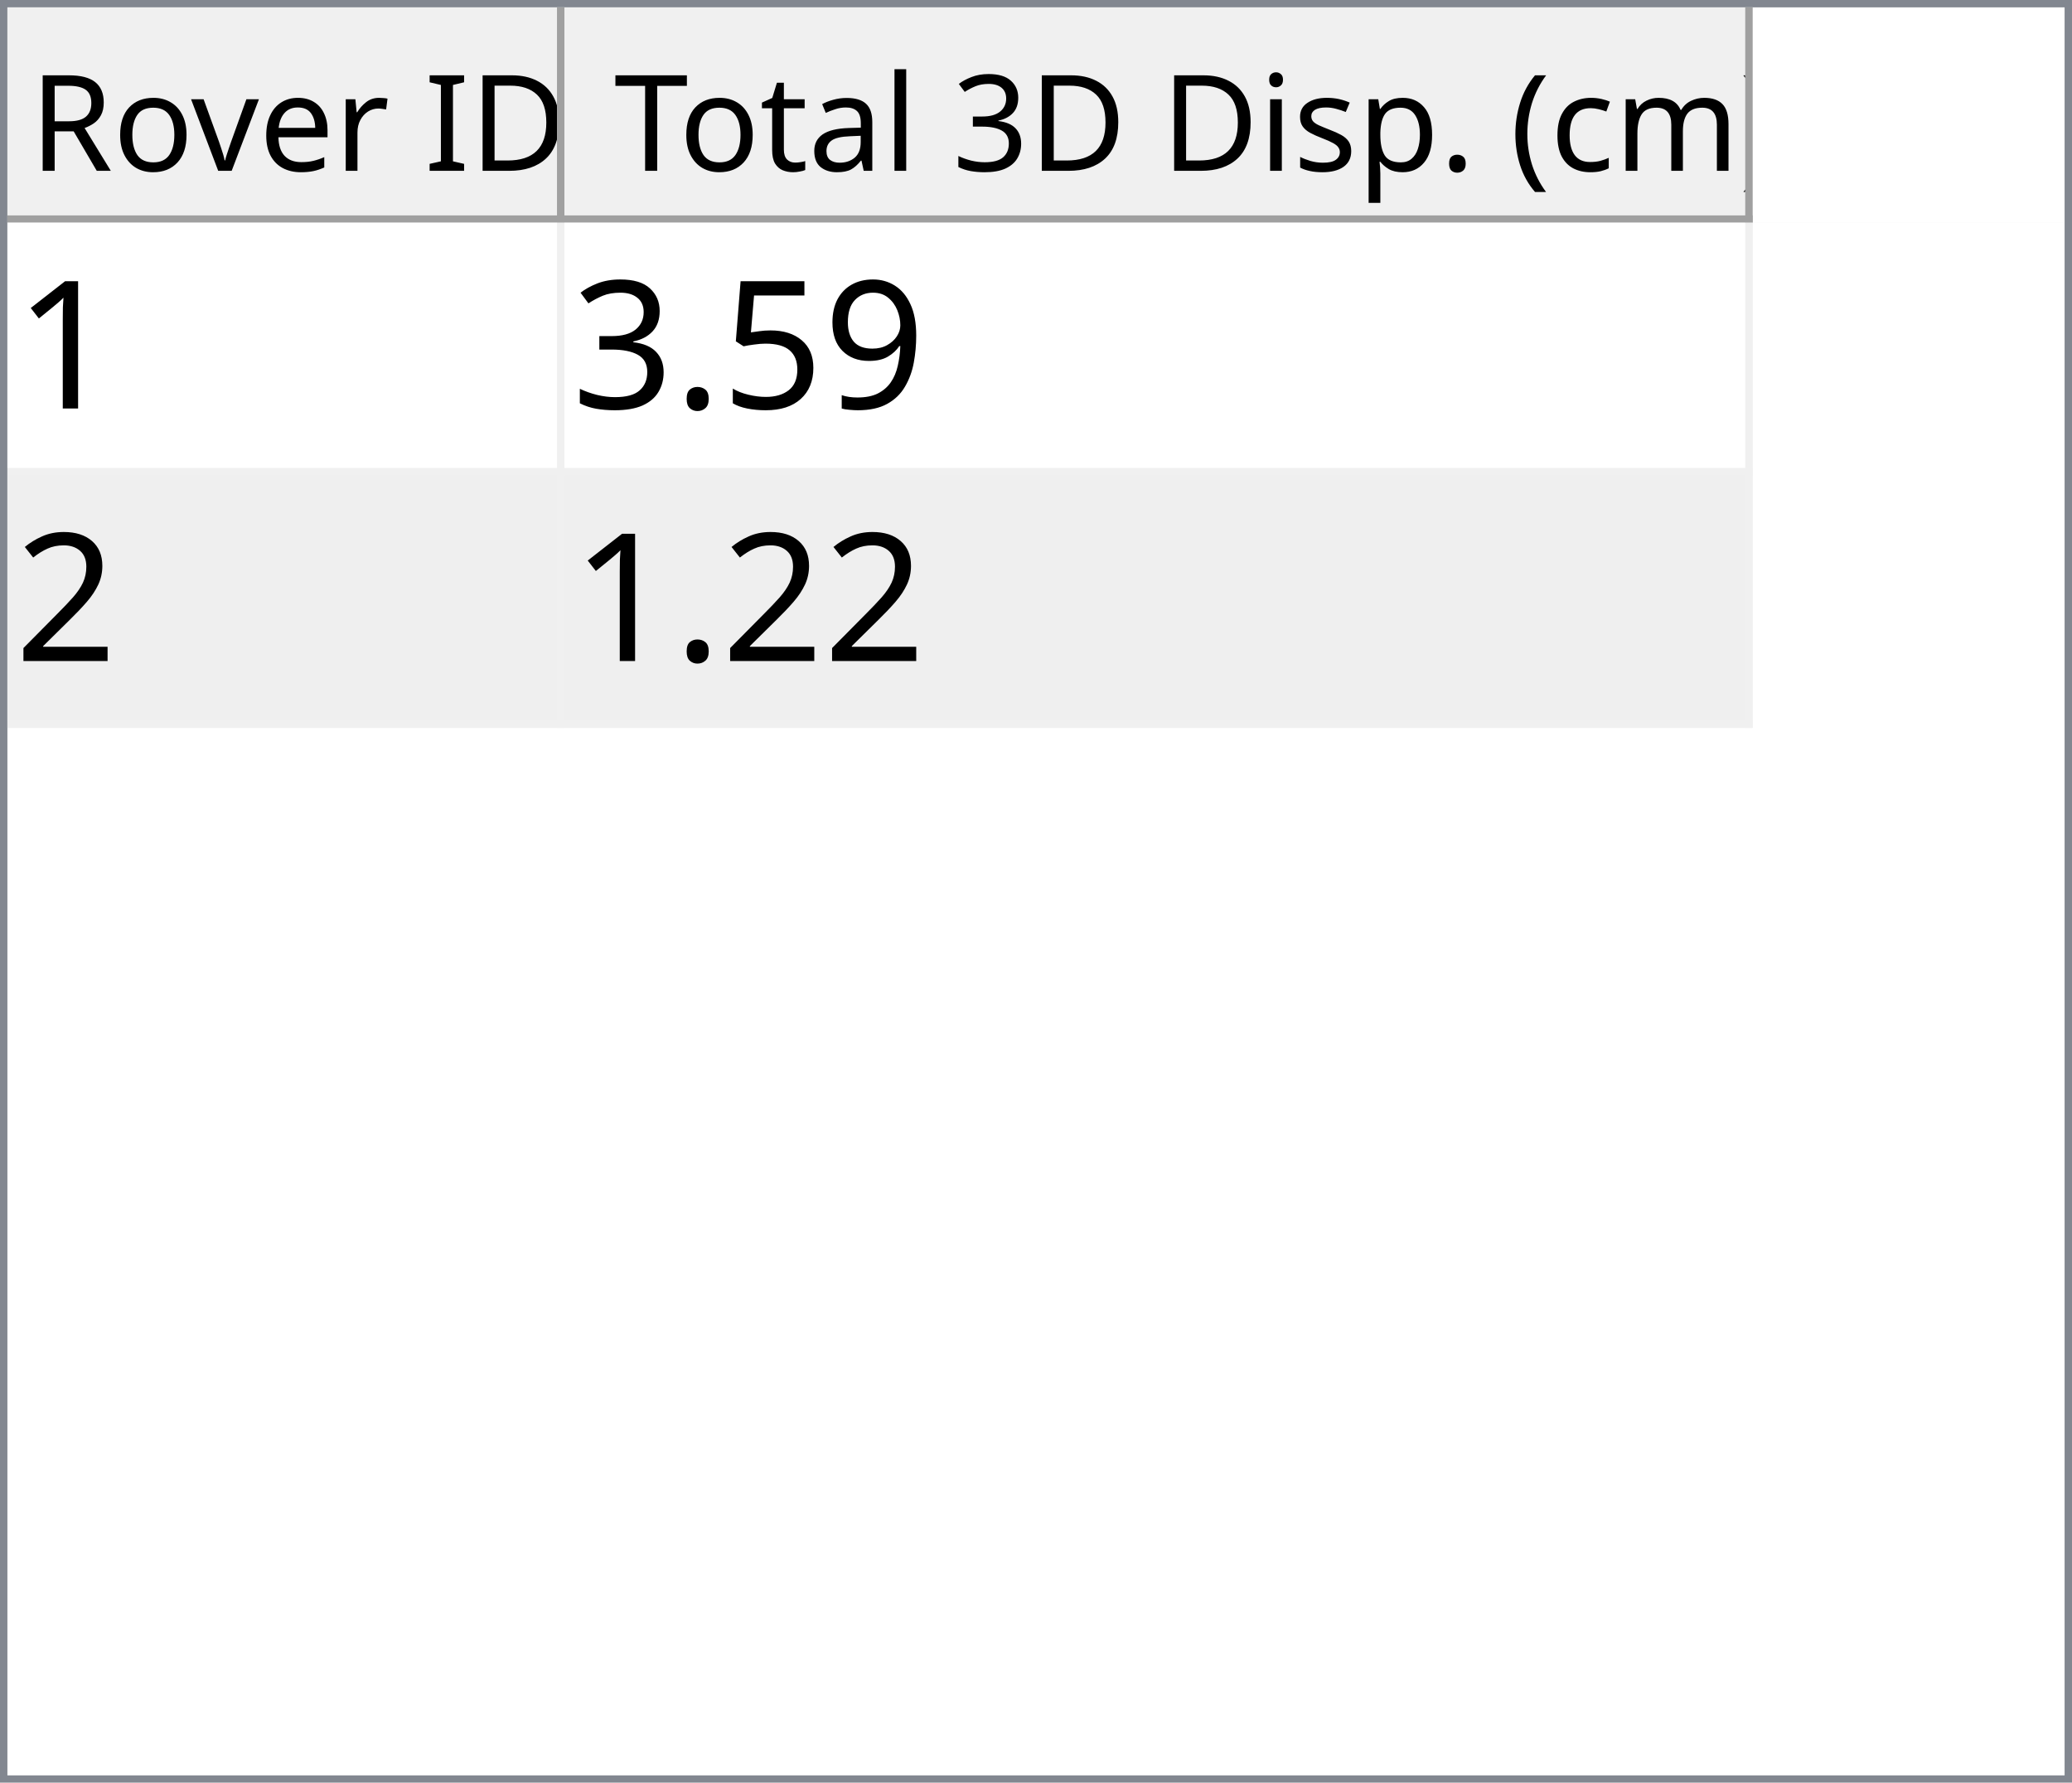
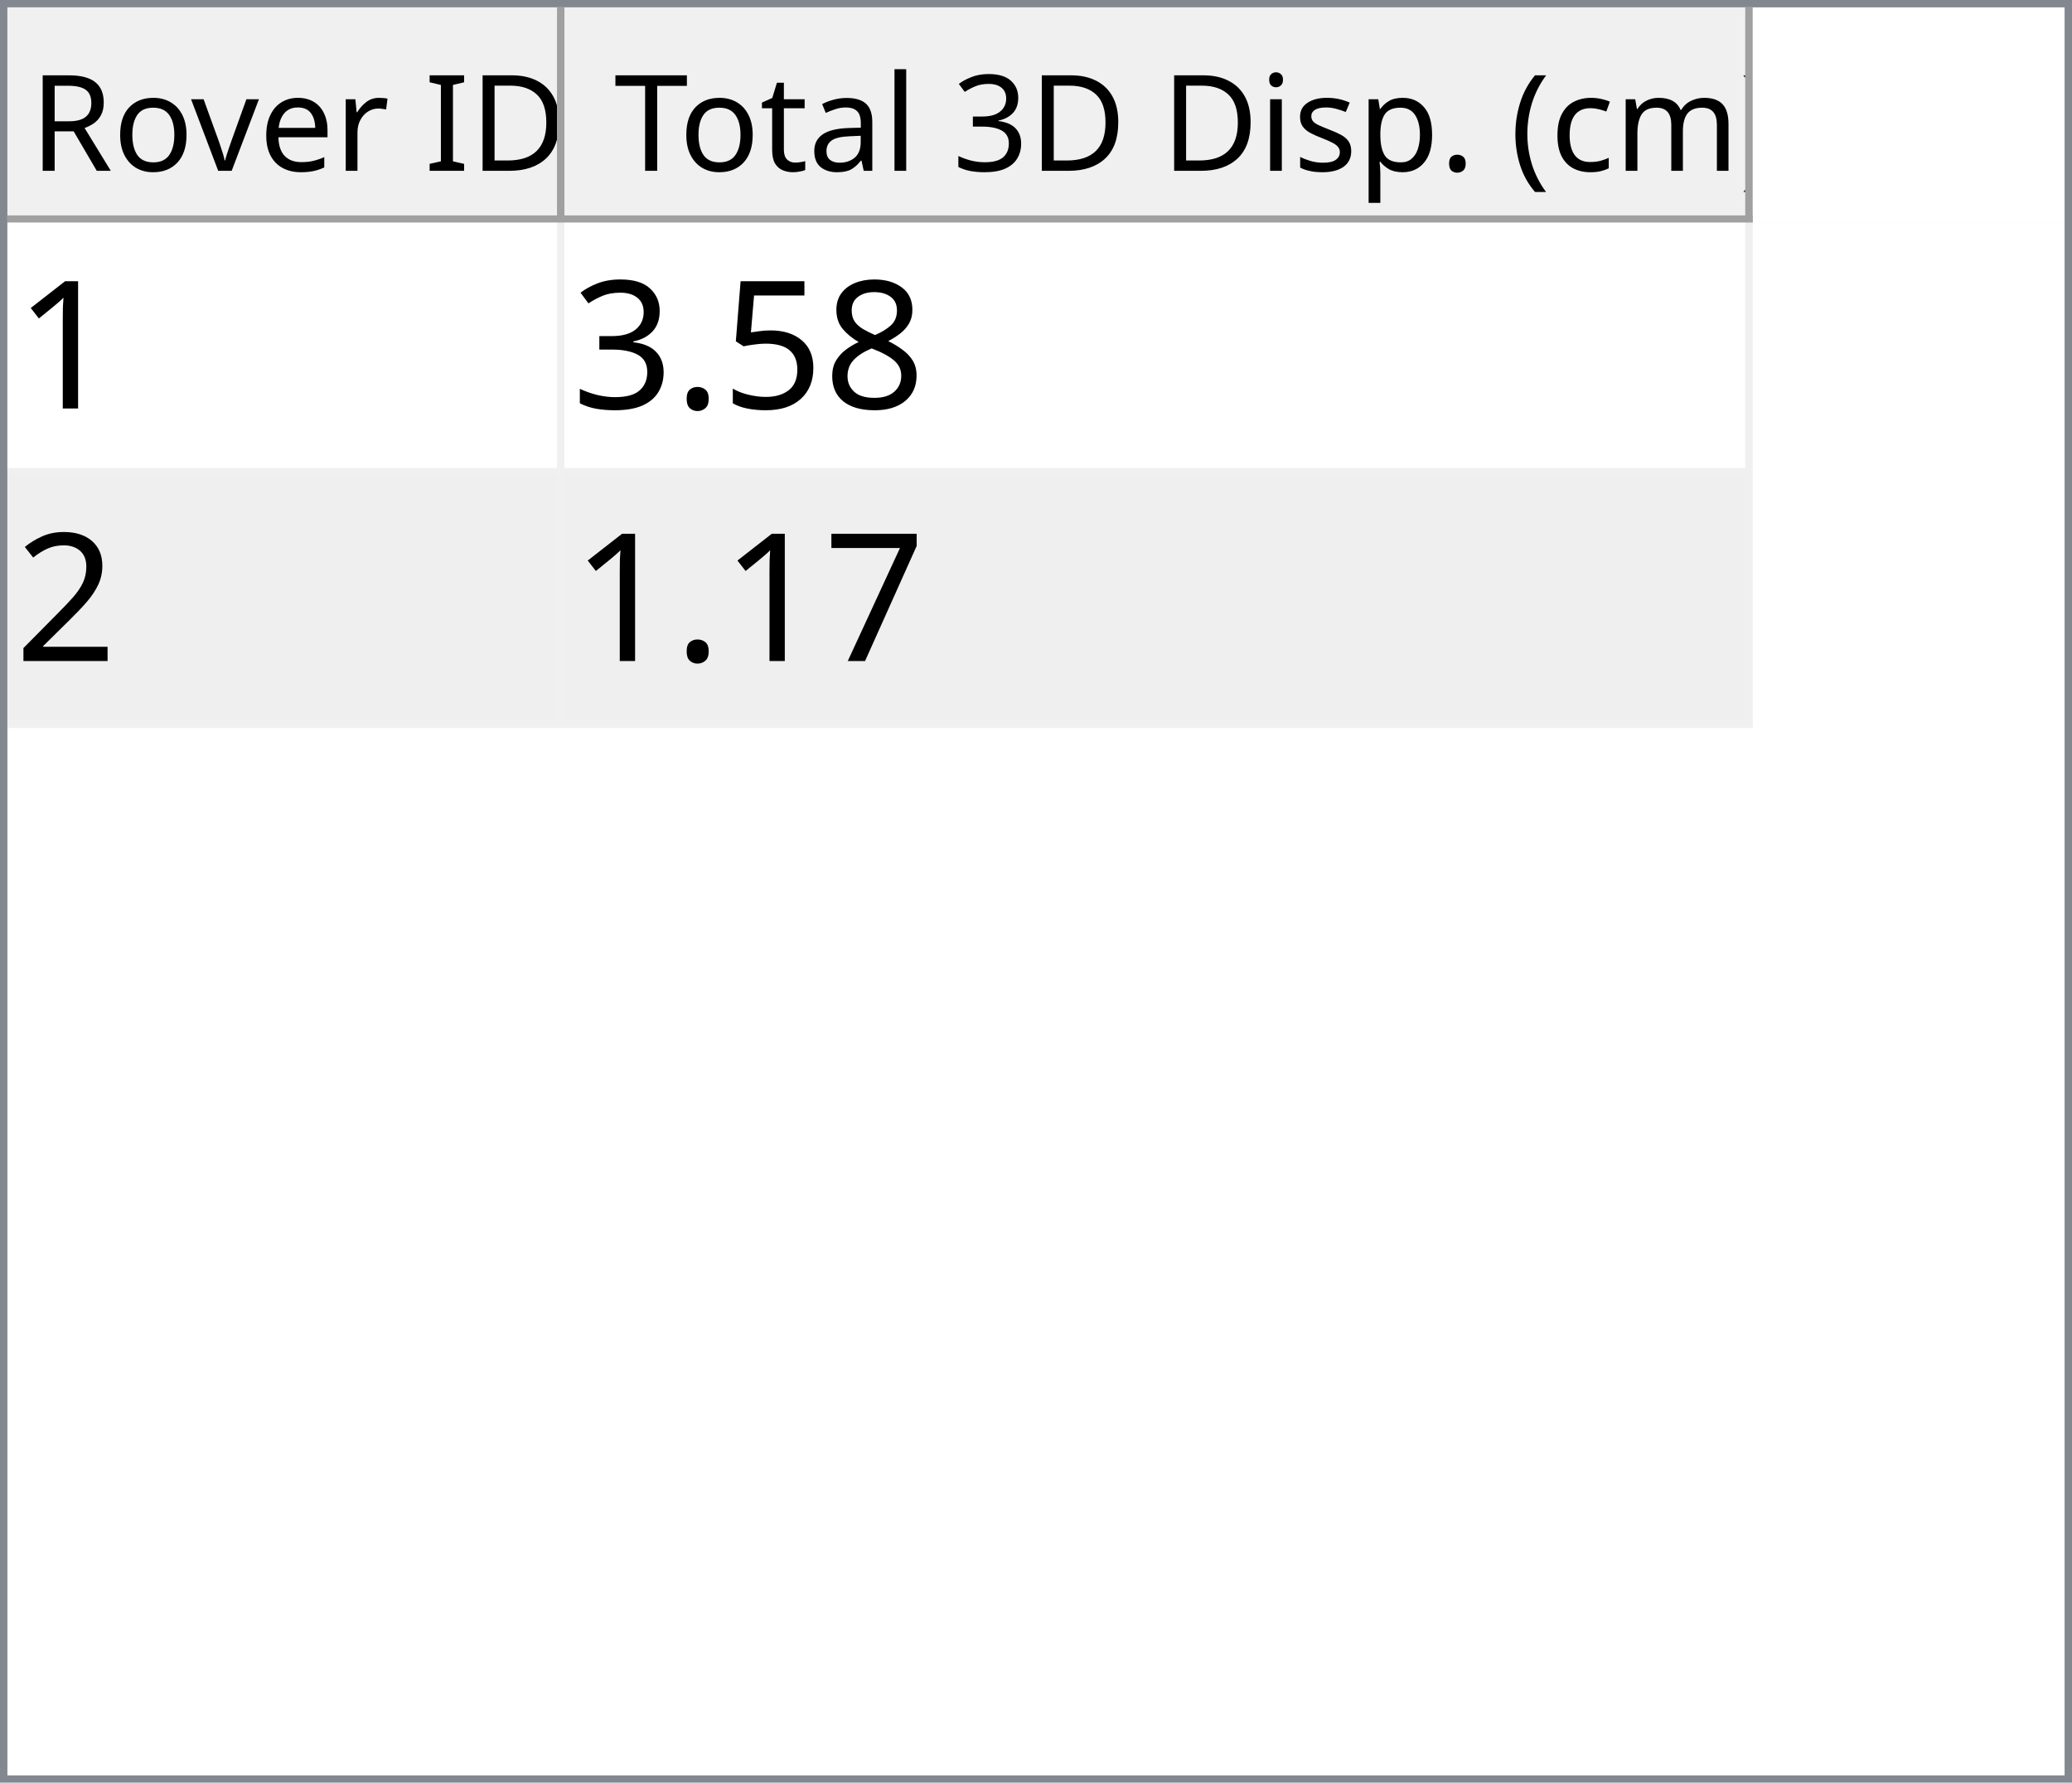
<svg xmlns="http://www.w3.org/2000/svg" style="fill-opacity:1; color-rendering:auto; color-interpolation:auto; text-rendering:auto; stroke:black; stroke-linecap:square; stroke-miterlimit:10; shape-rendering:auto; stroke-opacity:1; fill:black; stroke-dasharray:none; font-weight:normal; stroke-width:1; font-family:'Dialog'; font-style:normal; stroke-linejoin:miter; font-size:12px; stroke-dashoffset:0; image-rendering:auto;" width="279" height="240">
  <defs id="genericDefs" />
  <g>
    <defs id="defs1">
      <clipPath clipPathUnits="userSpaceOnUse" id="clipPath1">
        <path d="M0 0 L279 0 L279 240 L0 240 L0 0 Z" />
      </clipPath>
      <clipPath clipPathUnits="userSpaceOnUse" id="clipPath2">
        <path d="M0 0 L0 240 L279 240 L279 0 Z" />
      </clipPath>
      <clipPath clipPathUnits="userSpaceOnUse" id="clipPath3">
        <path d="M0 0 L0 29 L277 29 L277 0 Z" />
      </clipPath>
      <clipPath clipPathUnits="userSpaceOnUse" id="clipPath4">
        <path d="M0 0 L0 29 L75 29 L75 0 Z" />
      </clipPath>
      <clipPath clipPathUnits="userSpaceOnUse" id="clipPath5">
        <path d="M1 1 L1 28 L74 28 L74 1 Z" />
      </clipPath>
      <clipPath clipPathUnits="userSpaceOnUse" id="clipPath6">
        <path d="M0 0 L0 27 L73 27 L73 0 Z" />
      </clipPath>
      <clipPath clipPathUnits="userSpaceOnUse" id="clipPath7">
        <path d="M-0.5 -0.5 L-0.5 28.5 L74.5 28.5 L74.5 -0.5 Z" />
      </clipPath>
      <clipPath clipPathUnits="userSpaceOnUse" id="clipPath8">
        <path d="M0 0 L0 29 L160 29 L160 0 Z" />
      </clipPath>
      <clipPath clipPathUnits="userSpaceOnUse" id="clipPath9">
        <path d="M1 1 L1 28 L159 28 L159 1 Z" />
      </clipPath>
      <clipPath clipPathUnits="userSpaceOnUse" id="clipPath10">
        <path d="M0 0 L0 27 L158 27 L158 0 Z" />
      </clipPath>
      <clipPath clipPathUnits="userSpaceOnUse" id="clipPath11">
        <path d="M-0.5 -0.5 L-0.5 28.5 L159.5 28.5 L159.5 -0.5 Z" />
      </clipPath>
      <clipPath clipPathUnits="userSpaceOnUse" id="clipPath12">
        <path d="M0 0 L0 209 L277 209 L277 0 Z" />
      </clipPath>
      <clipPath clipPathUnits="userSpaceOnUse" id="clipPath13">
        <path d="M0 0 L0 68 L235 68 L235 0 Z" />
      </clipPath>
      <clipPath clipPathUnits="userSpaceOnUse" id="clipPath14">
        <path d="M-0.5 -0.5 L-0.5 67.5 L234.5 67.5 L234.5 -0.5 Z" />
      </clipPath>
      <clipPath clipPathUnits="userSpaceOnUse" id="clipPath15">
        <path d="M0 0 L0 33 L74 33 L74 0 Z" />
      </clipPath>
      <clipPath clipPathUnits="userSpaceOnUse" id="clipPath16">
        <path d="M0 0 L0 33 L159 33 L159 0 Z" />
      </clipPath>
      <font horiz-adv-x="64.551" id="font1">
        <font-face ascent="107.91" descent="25.098" units-per-em="100" style="font-style:normal; font-family:Segoe UI; font-weight:normal;" />
        <missing-glyph horiz-adv-x="64.551" d="M8.109 0 L8.109 68.266 L56.453 68.266 L56.453 0 L8.109 0 ZM15.328 7.234 L49.219 7.234 L49.219 61.031 L15.328 61.031 L15.328 7.234 Z" />
        <glyph unicode="D" horiz-adv-x="70.117" d="M9.188 0 L9.188 70.016 L28.516 70.016 Q65.531 70.016 65.531 35.891 Q65.531 19.672 55.25 9.836 Q44.969 0 27.734 0 L9.188 0 ZM17.391 62.594 L17.391 7.422 L27.828 7.422 Q41.609 7.422 49.273 14.797 Q56.938 22.172 56.938 35.688 Q56.938 62.594 28.328 62.594 L17.391 62.594 Z" />
        <glyph unicode="I" horiz-adv-x="26.611" d="M17.391 0 L9.188 0 L9.188 70.016 L17.391 70.016 L17.391 0 Z" />
        <glyph unicode=" " horiz-adv-x="27.393" d="" />
        <glyph unicode="r" horiz-adv-x="34.766" d="M34.188 41.891 Q32.078 43.5 28.125 43.5 Q23 43.5 19.555 38.672 Q16.109 33.844 16.109 25.484 L16.109 0 L8.109 0 L8.109 50 L16.109 50 L16.109 39.703 L16.312 39.703 Q18.016 44.969 21.531 47.922 Q25.047 50.875 29.391 50.875 Q32.516 50.875 34.188 50.203 L34.188 41.891 Z" />
        <glyph unicode="e" horiz-adv-x="52.295" d="M48.297 23 L12.984 23 Q13.188 14.656 17.484 10.109 Q21.781 5.562 29.297 5.562 Q37.75 5.562 44.828 11.141 L44.828 3.609 Q38.234 -1.172 27.391 -1.172 Q16.797 -1.172 10.742 5.641 Q4.688 12.453 4.688 24.812 Q4.688 36.469 11.305 43.82 Q17.922 51.172 27.734 51.172 Q37.547 51.172 42.922 44.828 Q48.297 38.484 48.297 27.203 L48.297 23 ZM40.094 29.781 Q40.047 36.719 36.75 40.578 Q33.453 44.438 27.594 44.438 Q21.922 44.438 17.969 40.383 Q14.016 36.328 13.094 29.781 L40.094 29.781 Z" />
        <glyph unicode="v" horiz-adv-x="47.9" d="M47.406 50 L27.484 0 L19.625 0 L0.688 50 L9.469 50 L22.172 13.672 Q23.578 9.672 23.922 6.688 L24.125 6.688 Q24.609 10.453 25.688 13.484 L38.969 50 L47.406 50 Z" />
        <glyph unicode="o" horiz-adv-x="58.594" d="M29 -1.172 Q17.922 -1.172 11.305 5.836 Q4.688 12.844 4.688 24.422 Q4.688 37.016 11.57 44.094 Q18.453 51.172 30.172 51.172 Q41.359 51.172 47.633 44.289 Q53.906 37.406 53.906 25.203 Q53.906 13.234 47.141 6.031 Q40.375 -1.172 29 -1.172 ZM29.594 44.438 Q21.875 44.438 17.383 39.188 Q12.891 33.938 12.891 24.703 Q12.891 15.828 17.43 10.695 Q21.969 5.562 29.594 5.562 Q37.359 5.562 41.531 10.594 Q45.703 15.625 45.703 24.906 Q45.703 34.281 41.531 39.359 Q37.359 44.438 29.594 44.438 Z" />
        <glyph unicode="R" horiz-adv-x="59.814" d="M59.375 0 L49.609 0 L37.891 19.625 Q36.281 22.359 34.766 24.289 Q33.25 26.219 31.664 27.438 Q30.078 28.656 28.25 29.219 Q26.422 29.781 24.125 29.781 L17.391 29.781 L17.391 0 L9.188 0 L9.188 70.016 L30.078 70.016 Q34.672 70.016 38.555 68.867 Q42.438 67.719 45.289 65.375 Q48.141 63.031 49.758 59.547 Q51.375 56.062 51.375 51.375 Q51.375 47.703 50.273 44.656 Q49.172 41.609 47.148 39.211 Q45.125 36.812 42.266 35.133 Q39.406 33.453 35.844 32.516 L35.844 32.328 Q37.594 31.547 38.891 30.547 Q40.188 29.547 41.359 28.18 Q42.531 26.812 43.68 25.078 Q44.828 23.344 46.234 21.047 L59.375 0 ZM17.391 62.594 L17.391 37.203 L28.516 37.203 Q31.594 37.203 34.203 38.133 Q36.812 39.062 38.719 40.797 Q40.625 42.531 41.703 45.047 Q42.781 47.562 42.781 50.688 Q42.781 56.297 39.141 59.445 Q35.5 62.594 28.609 62.594 L17.391 62.594 Z" />
        <glyph unicode=")" horiz-adv-x="30.176" d="M8.297 -15.922 L1.172 -15.922 Q16.406 2.344 16.406 26.812 Q16.406 51.469 1.078 70.016 L8.297 70.016 Q23.531 52.156 23.531 26.703 Q23.531 1.375 8.297 -15.922 Z" />
        <glyph unicode="m" horiz-adv-x="86.133" d="M79.109 0 L71.094 0 L71.094 28.719 Q71.094 37.016 68.531 40.727 Q65.969 44.438 59.906 44.438 Q54.781 44.438 51.195 39.75 Q47.609 35.062 47.609 28.516 L47.609 0 L39.594 0 L39.594 29.688 Q39.594 44.438 28.219 44.438 Q22.953 44.438 19.531 40.016 Q16.109 35.594 16.109 28.516 L16.109 0 L8.109 0 L8.109 50 L16.109 50 L16.109 42.094 L16.312 42.094 Q21.625 51.172 31.844 51.172 Q36.969 51.172 40.773 48.312 Q44.578 45.453 46 40.828 Q51.562 51.172 62.594 51.172 Q79.109 51.172 79.109 30.812 L79.109 0 Z" />
        <glyph unicode="c" horiz-adv-x="46.191" d="M42.188 2.297 Q36.422 -1.172 28.516 -1.172 Q17.828 -1.172 11.258 5.789 Q4.688 12.75 4.688 23.828 Q4.688 36.188 11.766 43.68 Q18.844 51.172 30.672 51.172 Q37.25 51.172 42.281 48.734 L42.281 40.531 Q36.719 44.438 30.375 44.438 Q22.703 44.438 17.797 38.945 Q12.891 33.453 12.891 24.516 Q12.891 15.719 17.508 10.641 Q22.125 5.562 29.891 5.562 Q36.422 5.562 42.188 9.906 L42.188 2.297 Z" />
        <glyph unicode="(" horiz-adv-x="30.176" d="M29.109 -15.922 L21.969 -15.922 Q6.844 1.375 6.844 26.703 Q6.844 52.156 21.969 70.016 L29.203 70.016 Q13.875 51.469 13.875 26.812 Q13.875 2.344 29.109 -15.922 Z" />
        <glyph unicode="." horiz-adv-x="21.68" d="M10.891 -1.078 Q8.641 -1.078 7.055 0.539 Q5.469 2.156 5.469 4.391 Q5.469 6.641 7.055 8.273 Q8.641 9.906 10.891 9.906 Q13.188 9.906 14.797 8.273 Q16.406 6.641 16.406 4.391 Q16.406 2.156 14.797 0.539 Q13.188 -1.078 10.891 -1.078 Z" />
        <glyph unicode="p" horiz-adv-x="58.789" d="M16.312 7.234 L16.109 7.234 L16.109 -23 L8.109 -23 L8.109 50 L16.109 50 L16.109 41.219 L16.312 41.219 Q22.219 51.172 33.594 51.172 Q43.266 51.172 48.688 44.461 Q54.109 37.75 54.109 26.469 Q54.109 13.922 48 6.375 Q41.891 -1.172 31.297 -1.172 Q21.578 -1.172 16.312 7.234 ZM16.109 27.391 L16.109 20.406 Q16.109 14.203 20.141 9.883 Q24.172 5.562 30.375 5.562 Q37.641 5.562 41.773 11.133 Q45.906 16.703 45.906 26.609 Q45.906 34.969 42.047 39.703 Q38.188 44.438 31.594 44.438 Q24.609 44.438 20.359 39.578 Q16.109 34.719 16.109 27.391 Z" />
        <glyph unicode="s" horiz-adv-x="42.432" d="M5.078 1.812 L5.078 10.406 Q11.625 5.562 19.484 5.562 Q30.031 5.562 30.031 12.594 Q30.031 14.594 29.125 15.992 Q28.219 17.391 26.68 18.461 Q25.141 19.531 23.07 20.383 Q21 21.234 18.609 22.172 Q15.281 23.484 12.766 24.828 Q10.25 26.172 8.57 27.859 Q6.891 29.547 6.031 31.695 Q5.172 33.844 5.172 36.719 Q5.172 40.234 6.789 42.945 Q8.406 45.656 11.086 47.484 Q13.766 49.312 17.211 50.242 Q20.656 51.172 24.312 51.172 Q30.812 51.172 35.938 48.922 L35.938 40.828 Q30.422 44.438 23.25 44.438 Q21 44.438 19.195 43.922 Q17.391 43.406 16.094 42.477 Q14.797 41.547 14.086 40.258 Q13.375 38.969 13.375 37.406 Q13.375 35.453 14.086 34.133 Q14.797 32.812 16.164 31.789 Q17.531 30.766 19.484 29.938 Q21.438 29.109 23.922 28.125 Q27.25 26.859 29.883 25.516 Q32.516 24.172 34.375 22.484 Q36.234 20.797 37.234 18.602 Q38.234 16.406 38.234 13.375 Q38.234 9.672 36.602 6.938 Q34.969 4.203 32.234 2.398 Q29.5 0.594 25.93 -0.289 Q22.359 -1.172 18.453 -1.172 Q10.75 -1.172 5.078 1.812 Z" />
        <glyph unicode="i" horiz-adv-x="24.219" d="M12.203 62.703 Q10.062 62.703 8.547 64.164 Q7.031 65.625 7.031 67.875 Q7.031 70.125 8.547 71.609 Q10.062 73.094 12.203 73.094 Q14.406 73.094 15.945 71.609 Q17.484 70.125 17.484 67.875 Q17.484 65.719 15.945 64.211 Q14.406 62.703 12.203 62.703 ZM16.109 0 L8.109 0 L8.109 50 L16.109 50 L16.109 0 Z" />
        <glyph unicode="3" horiz-adv-x="53.906" d="M46.531 19.828 Q46.531 15.094 44.75 11.211 Q42.969 7.328 39.719 4.57 Q36.469 1.812 31.93 0.297 Q27.391 -1.219 21.922 -1.219 Q11.922 -1.219 6 2.594 L6 11.188 Q13.094 5.609 22.219 5.609 Q25.875 5.609 28.828 6.539 Q31.781 7.469 33.906 9.227 Q36.031 10.984 37.18 13.477 Q38.328 15.969 38.328 19.094 Q38.328 32.812 18.797 32.812 L12.984 32.812 L12.984 39.594 L18.5 39.594 Q35.797 39.594 35.797 52.484 Q35.797 64.406 22.609 64.406 Q15.188 64.406 8.688 59.422 L8.688 67.188 Q15.375 71.188 24.609 71.188 Q29 71.188 32.57 69.969 Q36.141 68.75 38.68 66.555 Q41.219 64.359 42.609 61.281 Q44 58.203 44 54.5 Q44 40.672 30.031 36.719 L30.031 36.531 Q33.594 36.141 36.625 34.797 Q39.656 33.453 41.852 31.305 Q44.047 29.156 45.289 26.25 Q46.531 23.344 46.531 19.828 Z" />
        <glyph unicode="l" horiz-adv-x="24.219" d="M16.109 0 L8.109 0 L8.109 74.031 L16.109 74.031 L16.109 0 Z" />
        <glyph unicode="a" horiz-adv-x="50.879" d="M43.891 0 L35.891 0 L35.891 7.812 L35.688 7.812 Q30.469 -1.172 20.312 -1.172 Q12.844 -1.172 8.617 2.781 Q4.391 6.734 4.391 13.281 Q4.391 27.297 20.906 29.594 L35.891 31.688 Q35.891 44.438 25.594 44.438 Q16.547 44.438 9.281 38.281 L9.281 46.484 Q16.656 51.172 26.266 51.172 Q43.891 51.172 43.891 32.516 L43.891 0 ZM35.891 25.297 L23.828 23.641 Q18.266 22.859 15.43 20.875 Q12.594 18.891 12.594 13.875 Q12.594 10.203 15.211 7.883 Q17.828 5.562 22.172 5.562 Q28.125 5.562 32.008 9.742 Q35.891 13.922 35.891 20.312 L35.891 25.297 Z" />
        <glyph unicode="t" horiz-adv-x="33.887" d="M31.297 0.484 Q28.469 -1.078 23.828 -1.078 Q10.688 -1.078 10.688 13.578 L10.688 43.172 L2.094 43.172 L2.094 50 L10.688 50 L10.688 62.203 L18.703 64.797 L18.703 50 L31.297 50 L31.297 43.172 L18.703 43.172 L18.703 14.984 Q18.703 9.969 20.414 7.82 Q22.125 5.672 26.078 5.672 Q29.109 5.672 31.297 7.328 L31.297 0.484 Z" />
        <glyph unicode="T" horiz-adv-x="52.393" d="M50.594 62.594 L30.375 62.594 L30.375 0 L22.172 0 L22.172 62.594 L2 62.594 L2 70.016 L50.594 70.016 L50.594 62.594 Z" />
      </font>
      <font horiz-adv-x="75.0" id="font2">
        <font-face ascent="100.537" descent="21.973" units-per-em="100" style="font-style:normal; font-family:sans-serif; font-weight:normal;" />
        <missing-glyph horiz-adv-x="75.0" d="M12.5 0 L12.5 62.5 L62.5 62.5 L62.5 0 L12.5 0 ZM14.062 1.562 L60.938 1.562 L60.938 60.938 L14.062 60.938 L14.062 1.562 Z" />
        <glyph unicode="1" horiz-adv-x="55.615" d="M37.25 0 L28.469 0 L28.469 56 Q25.297 52.984 20.141 49.953 Q14.984 46.922 10.891 45.406 L10.891 53.906 Q18.266 57.375 23.781 62.305 Q29.297 67.234 31.594 71.875 L37.25 71.875 L37.25 0 Z" />
-         <glyph unicode="9" horiz-adv-x="55.615" d="M5.469 16.547 L13.922 17.328 Q14.984 11.375 18.016 8.688 Q21.047 6 25.781 6 Q29.828 6 32.883 7.859 Q35.938 9.719 37.891 12.82 Q39.844 15.922 41.164 21.195 Q42.484 26.469 42.484 31.938 Q42.484 32.516 42.438 33.688 Q39.797 29.5 35.234 26.883 Q30.672 24.266 25.344 24.266 Q16.453 24.266 10.305 30.711 Q4.156 37.156 4.156 47.703 Q4.156 58.594 10.578 65.234 Q17 71.875 26.656 71.875 Q33.641 71.875 39.43 68.117 Q45.219 64.359 48.219 57.398 Q51.219 50.438 51.219 37.25 Q51.219 23.531 48.242 15.406 Q45.266 7.281 39.383 3.031 Q33.5 -1.219 25.594 -1.219 Q17.188 -1.219 11.867 3.445 Q6.547 8.109 5.469 16.547 ZM41.453 48.141 Q41.453 55.719 37.43 60.156 Q33.406 64.594 27.734 64.594 Q21.875 64.594 17.531 59.812 Q13.188 55.031 13.188 47.406 Q13.188 40.578 17.312 36.305 Q21.438 32.031 27.484 32.031 Q33.594 32.031 37.523 36.305 Q41.453 40.578 41.453 48.141 Z" />
+         <glyph unicode="8" horiz-adv-x="55.615" d="M17.672 38.812 Q12.203 40.828 9.57 44.539 Q6.938 48.25 6.938 53.422 Q6.938 61.234 12.555 66.555 Q18.172 71.875 27.484 71.875 Q36.859 71.875 42.578 66.43 Q48.297 60.984 48.297 53.172 Q48.297 48.188 45.68 44.508 Q43.062 40.828 37.75 38.812 Q44.344 36.672 47.781 31.883 Q51.219 27.094 51.219 20.453 Q51.219 11.281 44.727 5.031 Q38.234 -1.219 27.641 -1.219 Q17.047 -1.219 10.547 5.055 Q4.047 11.328 4.047 20.703 Q4.047 27.688 7.594 32.398 Q11.141 37.109 17.672 38.812 ZM15.922 53.719 Q15.922 48.641 19.195 45.414 Q22.469 42.188 27.688 42.188 Q32.766 42.188 36.016 45.383 Q39.266 48.578 39.266 53.219 Q39.266 58.062 35.914 61.359 Q32.562 64.656 27.594 64.656 Q22.562 64.656 19.242 61.43 Q15.922 58.203 15.922 53.719 ZM13.094 20.656 Q13.094 16.891 14.875 13.375 Q16.656 9.859 20.172 7.93 Q23.688 6 27.734 6 Q34.031 6 38.133 10.055 Q42.234 14.109 42.234 20.359 Q42.234 26.703 38.016 30.859 Q33.797 35.016 27.438 35.016 Q21.234 35.016 17.164 30.914 Q13.094 26.812 13.094 20.656 Z" />
        <glyph unicode="5" horiz-adv-x="55.615" d="M4.156 18.75 L13.375 19.531 Q14.406 12.797 18.141 9.398 Q21.875 6 27.156 6 Q33.5 6 37.891 10.789 Q42.281 15.578 42.281 23.484 Q42.281 31 38.062 35.352 Q33.844 39.703 27 39.703 Q22.75 39.703 19.336 37.773 Q15.922 35.844 13.969 32.766 L5.719 33.844 L12.641 70.609 L48.25 70.609 L48.25 62.203 L19.672 62.203 L15.828 42.969 Q22.266 47.469 29.344 47.469 Q38.719 47.469 45.164 40.969 Q51.609 34.469 51.609 24.266 Q51.609 14.547 45.953 7.469 Q39.062 -1.219 27.156 -1.219 Q17.391 -1.219 11.211 4.25 Q5.031 9.719 4.156 18.75 Z" />
        <glyph unicode="." horiz-adv-x="27.783" d="M9.078 0 L9.078 10.016 L19.094 10.016 L19.094 0 L9.078 0 Z" />
        <glyph unicode="3" horiz-adv-x="55.615" d="M4.203 18.891 L12.984 20.062 Q14.5 12.594 18.141 9.297 Q21.781 6 27 6 Q33.203 6 37.477 10.297 Q41.75 14.594 41.75 20.953 Q41.75 27 37.797 30.93 Q33.844 34.859 27.734 34.859 Q25.25 34.859 21.531 33.891 L22.516 41.609 Q23.391 41.5 23.922 41.5 Q29.547 41.5 34.039 44.43 Q38.531 47.359 38.531 53.469 Q38.531 58.297 35.258 61.477 Q31.984 64.656 26.812 64.656 Q21.688 64.656 18.266 61.43 Q14.844 58.203 13.875 51.766 L5.078 53.328 Q6.688 62.156 12.398 67.016 Q18.109 71.875 26.609 71.875 Q32.469 71.875 37.398 69.359 Q42.328 66.844 44.945 62.5 Q47.562 58.156 47.562 53.266 Q47.562 48.641 45.07 44.828 Q42.578 41.016 37.703 38.766 Q44.047 37.312 47.562 32.695 Q51.078 28.078 51.078 21.141 Q51.078 11.766 44.242 5.25 Q37.406 -1.266 26.953 -1.266 Q17.531 -1.266 11.305 4.352 Q5.078 9.969 4.203 18.891 Z" />
        <glyph unicode="2" horiz-adv-x="55.615" d="M50.344 8.453 L50.344 0 L3.031 0 Q2.938 3.172 4.047 6.109 Q5.859 10.938 9.836 15.625 Q13.812 20.312 21.344 26.469 Q33.016 36.031 37.117 41.625 Q41.219 47.219 41.219 52.203 Q41.219 57.422 37.477 61.008 Q33.734 64.594 27.734 64.594 Q21.391 64.594 17.578 60.789 Q13.766 56.984 13.719 50.25 L4.688 51.172 Q5.609 61.281 11.664 66.578 Q17.719 71.875 27.938 71.875 Q38.234 71.875 44.242 66.164 Q50.25 60.453 50.25 52 Q50.25 47.703 48.492 43.555 Q46.734 39.406 42.656 34.812 Q38.578 30.219 29.109 22.219 Q21.188 15.578 18.945 13.211 Q16.703 10.844 15.234 8.453 L50.344 8.453 Z" />
+         <glyph unicode="7" horiz-adv-x="55.615" d="M4.734 62.203 L4.734 70.656 L51.078 70.656 L51.078 63.812 Q44.234 56.547 37.523 44.484 Q30.812 32.422 27.156 19.672 Q24.516 10.688 23.781 0 L14.75 0 Q14.891 8.453 18.062 20.414 Q21.234 32.375 27.172 43.484 Q33.109 54.594 39.797 62.203 L4.734 62.203 Z" />
      </font>
    </defs>
    <g style="fill:white; stroke:white;">
      <rect x="0" y="0" width="279" style="clip-path:url(#clipPath1); stroke:none;" height="240" />
    </g>
    <g style="fill:white; text-rendering:optimizeSpeed; color-rendering:optimizeSpeed; image-rendering:optimizeSpeed; shape-rendering:crispEdges; stroke:white; color-interpolation:sRGB;">
      <rect x="0" width="279" height="240" y="0" style="stroke:none;" />
      <path style="stroke:none;" d="M0 240 L279 240 L279 0 L0 0 Z" />
    </g>
    <g style="fill:rgb(240,240,240); font-size:18px; font-family:'Segoe UI'; stroke:rgb(240,240,240);">
      <rect x="0" y="0" width="279" style="clip-path:url(#clipPath2); stroke:none;" height="240" />
    </g>
    <g style="fill:rgb(130,135,144); font-size:18px; font-family:'Segoe UI'; stroke:rgb(130,135,144);">
      <path d="M0 0 L279 0 L279 240 L0 240 L0 0 ZM1 1 L278 1 L278 239 L1 239 L1 1 Z" style="fill-rule:evenodd; clip-path:url(#clipPath2); stroke:none;" />
    </g>
    <g style="fill:white; font-size:18px; font-family:'Segoe UI'; stroke:white;" transform="translate(1,1)">
      <rect x="0" y="0" width="277" style="clip-path:url(#clipPath3); stroke:none;" height="29" />
    </g>
    <g style="fill:rgb(240,240,240); font-size:18px; font-family:'Segoe UI'; stroke:rgb(240,240,240);" transform="translate(1,1)">
      <rect x="0" y="0" width="75" style="clip-path:url(#clipPath4); stroke:none;" height="29" />
    </g>
    <g style="font-family:'Segoe UI'; font-size:18px;" transform="translate(2,2)">
      <text x="2" xml:space="preserve" y="21" style="clip-path:url(#clipPath6); stroke:none;">Rover ID</text>
    </g>
    <g transform="translate(1.5,1.5)" style="fill:rgb(160,160,160); font-size:18px; font-family:'Segoe UI'; stroke:rgb(160,160,160); stroke-linejoin:bevel;">
      <line x1="74" x2="74" y1="0" style="fill:none; clip-path:url(#clipPath7);" y2="28" />
    </g>
    <g transform="matrix(1,0,0,1,1,1) translate(0.5,0.5)" style="fill:rgb(160,160,160); font-size:18px; font-family:'Segoe UI'; stroke:rgb(160,160,160); stroke-linejoin:bevel;">
      <line x1="0" x2="74" y1="28" style="fill:none; clip-path:url(#clipPath7);" y2="28" />
    </g>
    <g style="fill:rgb(240,240,240); font-size:18px; font-family:'Segoe UI'; stroke:rgb(240,240,240);" transform="translate(76,1)">
      <rect x="0" y="0" width="160" style="clip-path:url(#clipPath8); stroke:none;" height="29" />
    </g>
    <g style="font-family:'Segoe UI'; font-size:18px;" transform="translate(77,2)">
      <text x="1" xml:space="preserve" y="21" style="clip-path:url(#clipPath10); stroke:none;"> Total 3D Disp. (cm)</text>
    </g>
    <g transform="translate(76.5,1.5)" style="fill:rgb(160,160,160); font-size:18px; font-family:'Segoe UI'; stroke:rgb(160,160,160); stroke-linejoin:bevel;">
      <line x1="159" x2="159" y1="0" style="fill:none; clip-path:url(#clipPath11);" y2="28" />
    </g>
    <g transform="matrix(1,0,0,1,76,1) translate(0.5,0.5)" style="fill:rgb(160,160,160); font-size:18px; font-family:'Segoe UI'; stroke:rgb(160,160,160); stroke-linejoin:bevel;">
      <line x1="0" x2="159" y1="28" style="fill:none; clip-path:url(#clipPath11);" y2="28" />
    </g>
    <g style="fill:white; font-size:18px; font-family:'Segoe UI'; stroke:white;" transform="translate(1,30)">
      <rect x="0" y="0" width="277" style="clip-path:url(#clipPath12); stroke:none;" height="209" />
    </g>
    <g style="fill:rgb(240,240,240); font-size:24px; font-family:sans-serif; stroke:rgb(240,240,240);" transform="translate(1,30)">
      <rect x="0" y="0" width="235" style="clip-path:url(#clipPath13); stroke:none;" height="68" />
      <line transform="translate(0.5,0.5)" x1="0" x2="234" y1="33" style="clip-path:url(#clipPath14); fill:none; stroke-linejoin:bevel;" y2="33" />
    </g>
    <g transform="matrix(1,0,0,1,1,30) translate(0.5,0.5)" style="fill:rgb(240,240,240); font-size:24px; font-family:sans-serif; stroke:rgb(240,240,240); stroke-linejoin:bevel;">
      <line x1="0" x2="234" y1="67" style="fill:none; clip-path:url(#clipPath14);" y2="67" />
    </g>
    <g transform="matrix(1,0,0,1,1,30) translate(0.5,0.5)" style="fill:rgb(240,240,240); font-size:24px; font-family:sans-serif; stroke:rgb(240,240,240); stroke-linejoin:bevel;">
      <line x1="74" x2="74" y1="0" style="fill:none; clip-path:url(#clipPath14);" y2="67" />
    </g>
    <g transform="matrix(1,0,0,1,1,30) translate(0.5,0.5)" style="fill:rgb(240,240,240); font-size:24px; font-family:sans-serif; stroke:rgb(240,240,240); stroke-linejoin:bevel;">
      <line x1="234" x2="234" y1="0" style="fill:none; clip-path:url(#clipPath14);" y2="67" />
    </g>
    <g style="fill:white; font-size:24px; font-family:sans-serif; stroke:white;" transform="matrix(1,0,0,1,1,30)">
      <rect x="0" y="0" width="74" style="clip-path:url(#clipPath15); stroke:none;" height="33" />
      <text x="1" y="25" style="fill:black; clip-path:url(#clipPath15); stroke:none;" xml:space="preserve">1</text>
    </g>
    <g style="fill:white; font-size:24px; font-family:sans-serif; stroke:white;" transform="matrix(1,0,0,1,1,30) translate(75,0)">
      <rect x="0" y="0" width="159" style="clip-path:url(#clipPath16); stroke:none;" height="33" />
-       <text x="1" y="25" style="fill:black; clip-path:url(#clipPath16); stroke:none;" xml:space="preserve">3.59</text>
+       <text x="1" y="25" style="fill:black; clip-path:url(#clipPath16); stroke:none;" xml:space="preserve">3.58</text>
    </g>
    <g style="fill:rgb(239,239,239); font-size:24px; font-family:sans-serif; stroke:rgb(239,239,239);" transform="matrix(1,0,0,1,1,30) translate(0,34)">
      <rect x="0" y="0" width="74" style="clip-path:url(#clipPath15); stroke:none;" height="33" />
      <text x="1" y="25" style="fill:black; clip-path:url(#clipPath15); stroke:none;" xml:space="preserve">2</text>
    </g>
    <g style="fill:rgb(239,239,239); font-size:24px; font-family:sans-serif; stroke:rgb(239,239,239);" transform="matrix(1,0,0,1,1,30) translate(75,34)">
      <rect x="0" y="0" width="159" style="clip-path:url(#clipPath16); stroke:none;" height="33" />
-       <text x="1" y="25" style="fill:black; clip-path:url(#clipPath16); stroke:none;" xml:space="preserve">1.22</text>
+       <text x="1" y="25" style="fill:black; clip-path:url(#clipPath16); stroke:none;" xml:space="preserve">1.17</text>
    </g>
  </g>
</svg>
